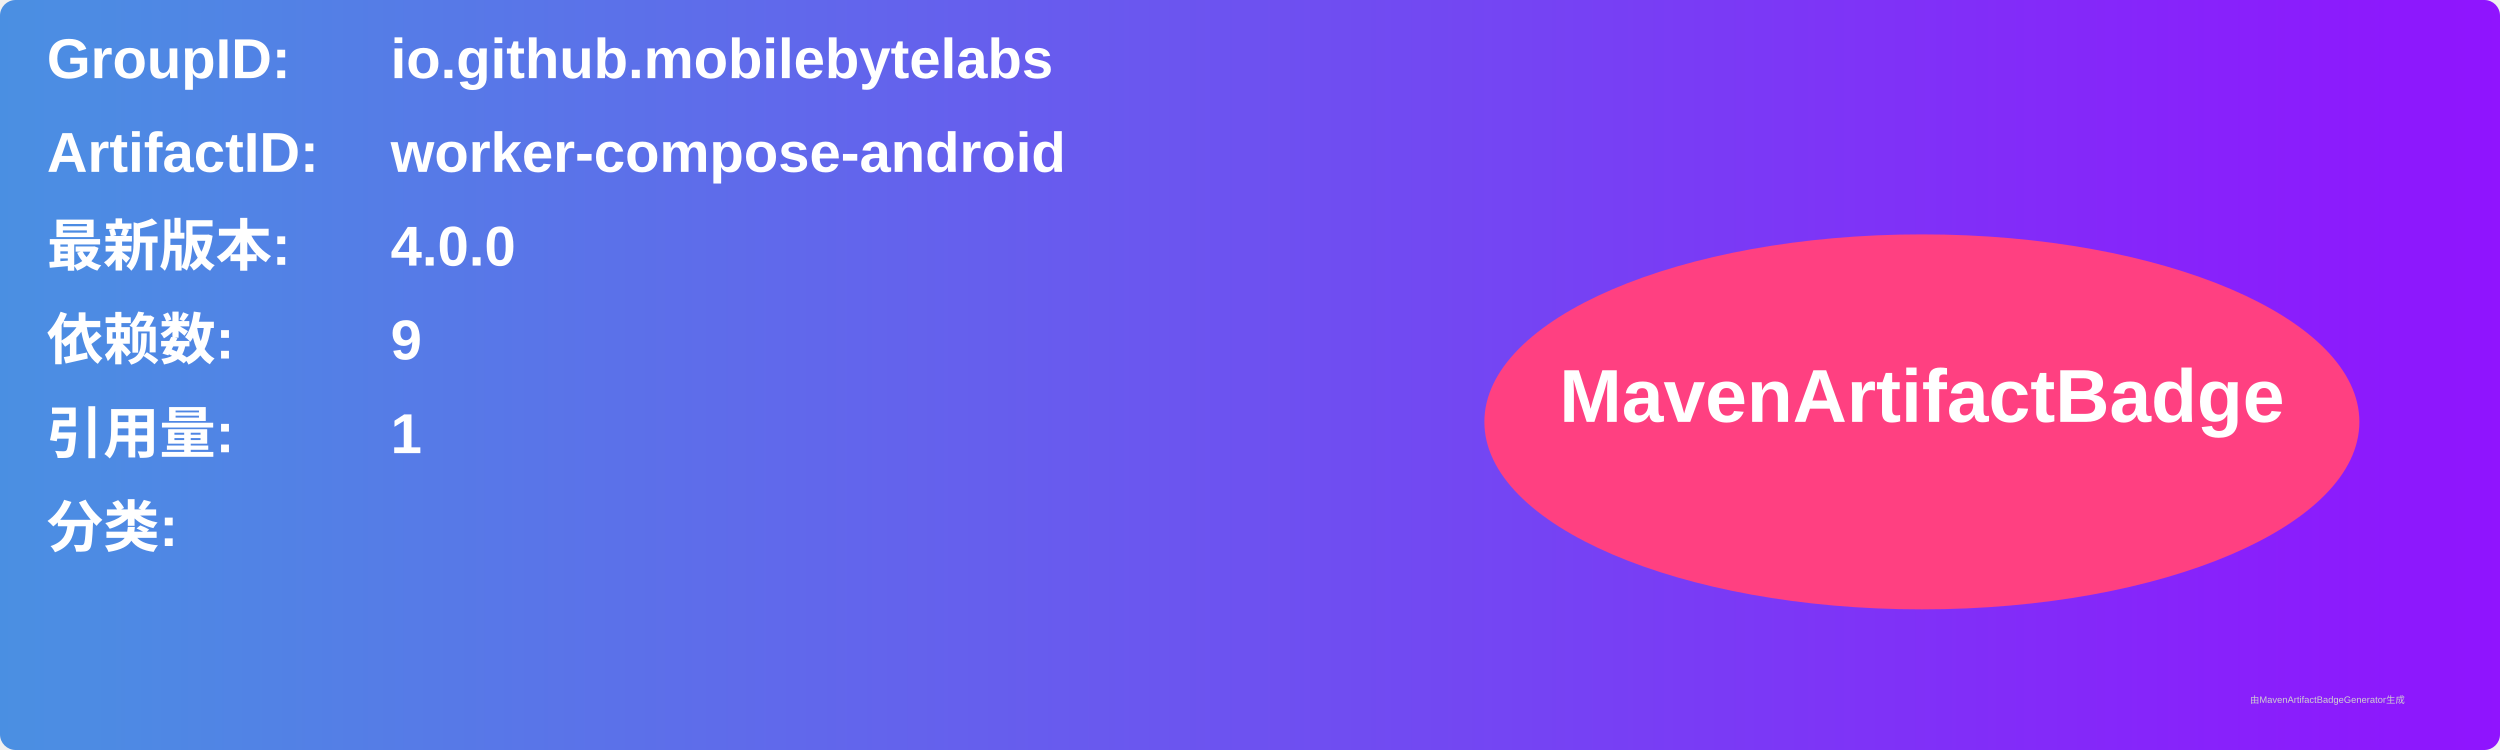
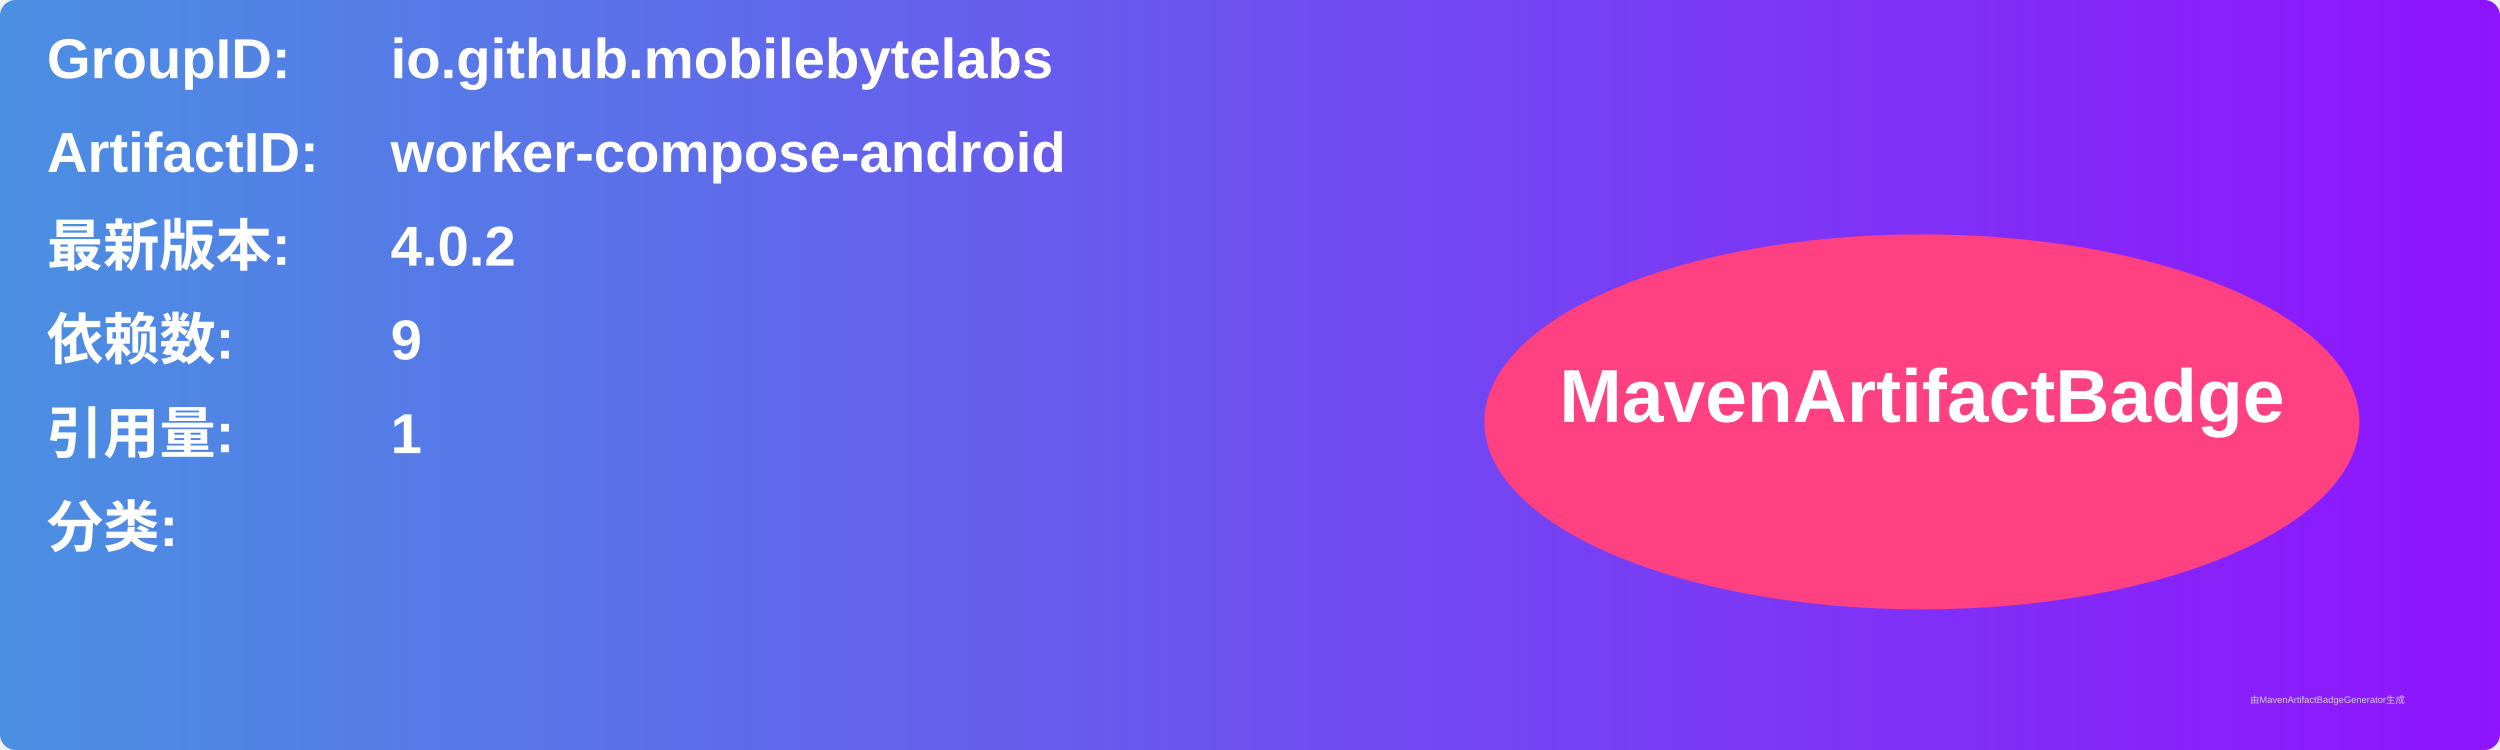
<svg xmlns="http://www.w3.org/2000/svg" width="800" height="240" viewBox="0 0 800 240">
  <linearGradient id="grad" x1="0%" y1="0%" x2="100%" y2="0%">
    <stop offset="0%" stop-color="#4a90e2" />
    <stop offset="100%" stop-color="#9013fe" />
  </linearGradient>
  <rect width="100%" height="100%" rx="5" ry="5" fill="url(#grad)" />
  <g transform="translate(15, 15)">
    <text x="0" y="10" font-family="Arial" font-size="18" fill="white" font-weight="bold" width="260">GroupID:</text>
    <text x="110" y="10" font-family="Arial" font-size="18" fill="white" font-weight="bold" width="460">io.github.mobilebytelabs</text>
    <text x="0" y="40" font-family="Arial" font-size="18" fill="white" font-weight="bold" width="260">ArtifactID:</text>
    <text x="110" y="40" font-family="Arial" font-size="18" fill="white" font-weight="bold" width="460">worker-compose-android</text>
    <text x="0" y="70" font-family="Arial" font-size="18" fill="white" font-weight="bold">最新版本:</text>
    <text x="110" y="70" font-family="Arial" font-size="18" fill="white" font-weight="bold">
-       <tspan font-weight="bold">4.0.0</tspan>
+       <tspan font-weight="bold">4.0.2</tspan>
    </text>
    <text x="0" y="100" font-family="Arial" font-size="18" fill="white" font-weight="bold">依赖数: </text>
    <text x="110" y="100" font-family="Arial" font-size="18" fill="white">
      <tspan font-weight="bold">9</tspan>
    </text>
    <text x="0" y="130" font-family="Arial" font-size="18" fill="white" font-weight="bold">引用量: </text>
    <text x="110" y="130" font-family="Arial" font-size="18" fill="white">
      <tspan font-weight="bold">1</tspan>
    </text>
    <text x="0" y="160" font-family="Arial" font-size="18" fill="white" font-weight="bold">分类:</text>
    <text x="10" y="190" font-family="Arial" font-size="10" fill="white">
      <tspan font-weight="bold" />
    </text>
    <ellipse cx="600" cy="120" rx="140" ry="60" fill="#ff4081" />
    <text x="600" y="120" text-anchor="middle" font-family="Arial" font-size="24" fill="white" font-weight="bold">MavenArtifactBadge</text>
  </g>
  <text x="720" y="225" font-family="Arial" font-size="3" fill="#d0d0d0">由MavenArtifactBadgeGenerator生成</text>
</svg>
